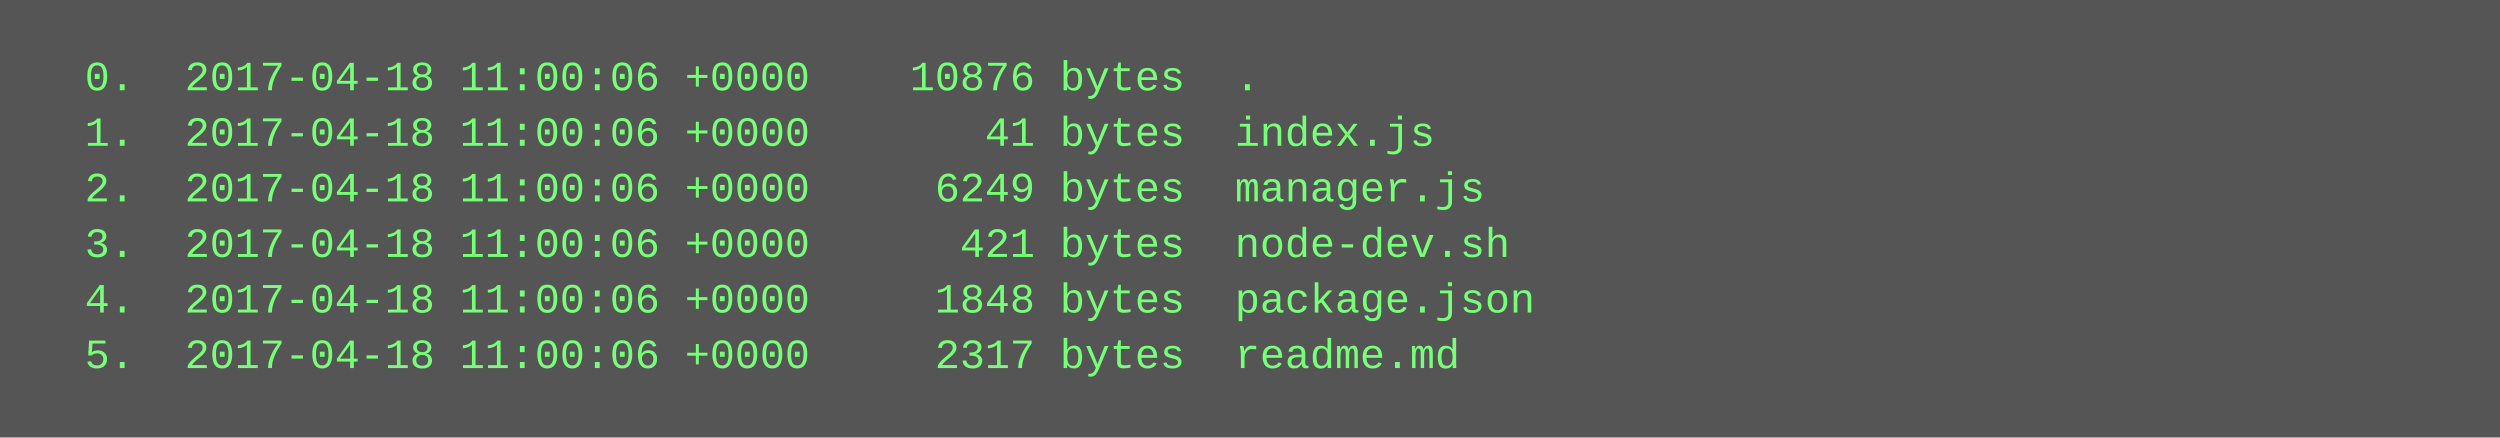
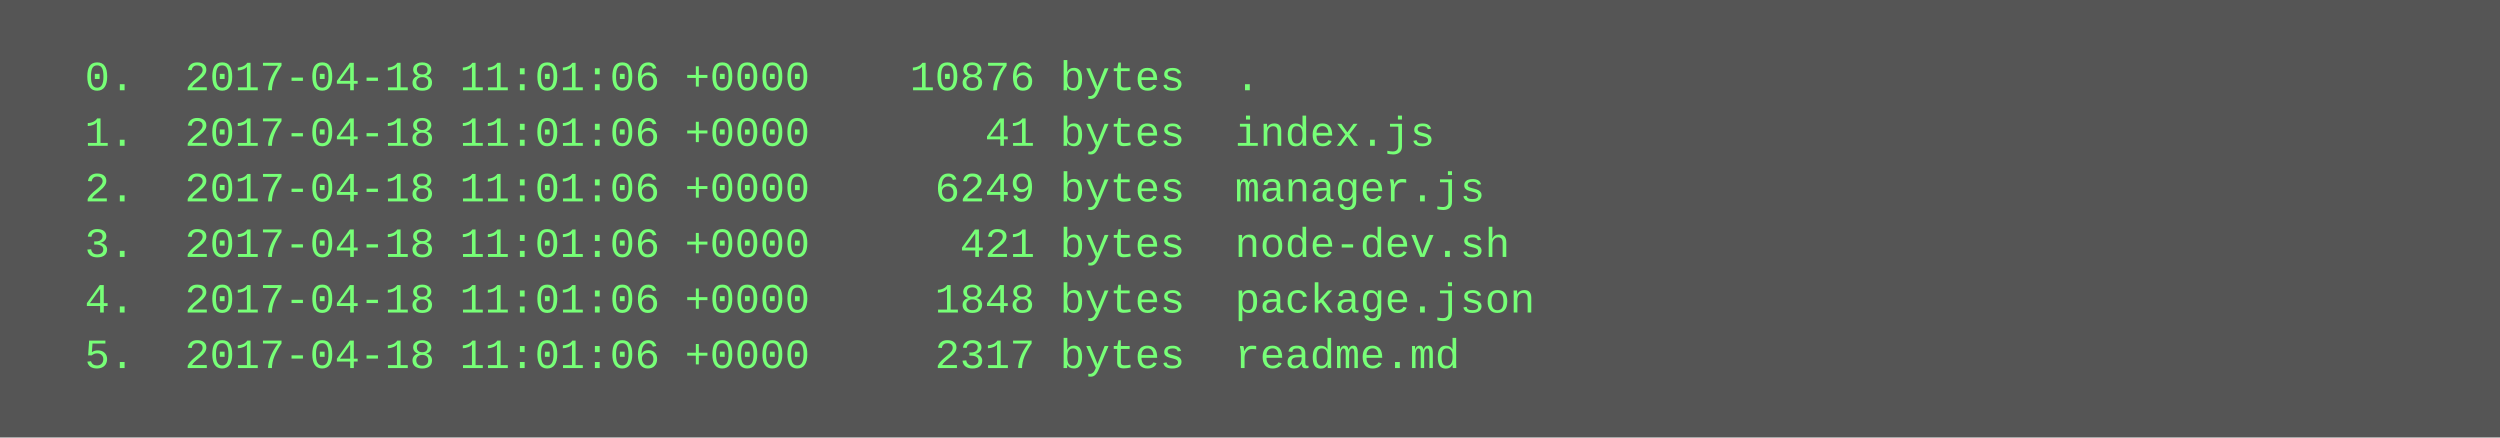
<svg xmlns="http://www.w3.org/2000/svg" height="126" width="720">
  <rect height="126" fill="#555" width="720" />
  <text fill="#7f7" font-family="Courier New" font-size="12" xml:space="preserve">
-     <tspan x="10" y="26">  0.  2017-04-18 11:00:06 +0000    10876 bytes  .</tspan>
-     <tspan x="10" y="42">  1.  2017-04-18 11:00:06 +0000       41 bytes  index.js</tspan>
-     <tspan x="10" y="58">  2.  2017-04-18 11:00:06 +0000     6249 bytes  manager.js</tspan>
-     <tspan x="10" y="74">  3.  2017-04-18 11:00:06 +0000      421 bytes  node-dev.sh</tspan>
-     <tspan x="10" y="90">  4.  2017-04-18 11:00:06 +0000     1848 bytes  package.json</tspan>
-     <tspan x="10" y="106">  5.  2017-04-18 11:00:06 +0000     2317 bytes  readme.md</tspan>
+     <tspan x="10" y="26">  0.  2017-04-18 11:01:06 +0000    10876 bytes  .</tspan>
+     <tspan x="10" y="42">  1.  2017-04-18 11:01:06 +0000       41 bytes  index.js</tspan>
+     <tspan x="10" y="58">  2.  2017-04-18 11:01:06 +0000     6249 bytes  manager.js</tspan>
+     <tspan x="10" y="74">  3.  2017-04-18 11:01:06 +0000      421 bytes  node-dev.sh</tspan>
+     <tspan x="10" y="90">  4.  2017-04-18 11:01:06 +0000     1848 bytes  package.json</tspan>
+     <tspan x="10" y="106">  5.  2017-04-18 11:01:06 +0000     2317 bytes  readme.md</tspan>
  </text>
</svg>
